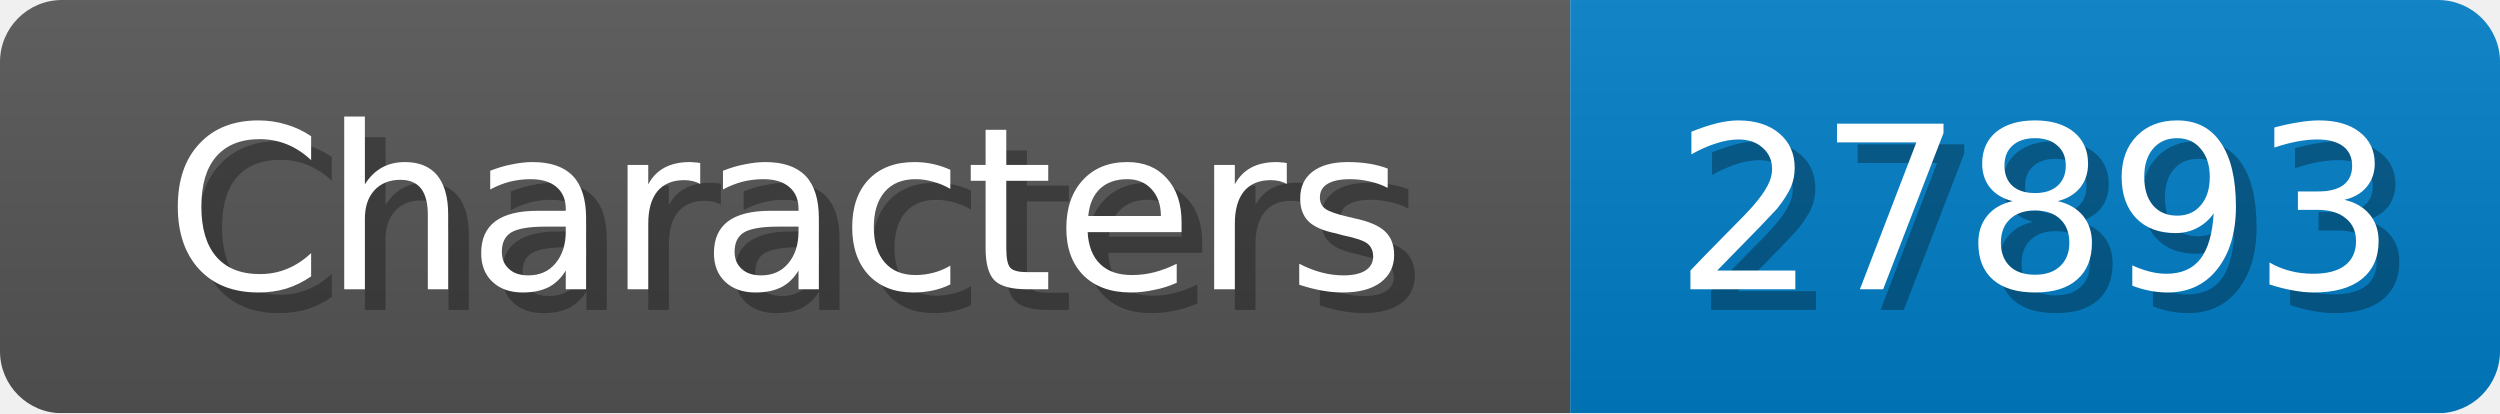
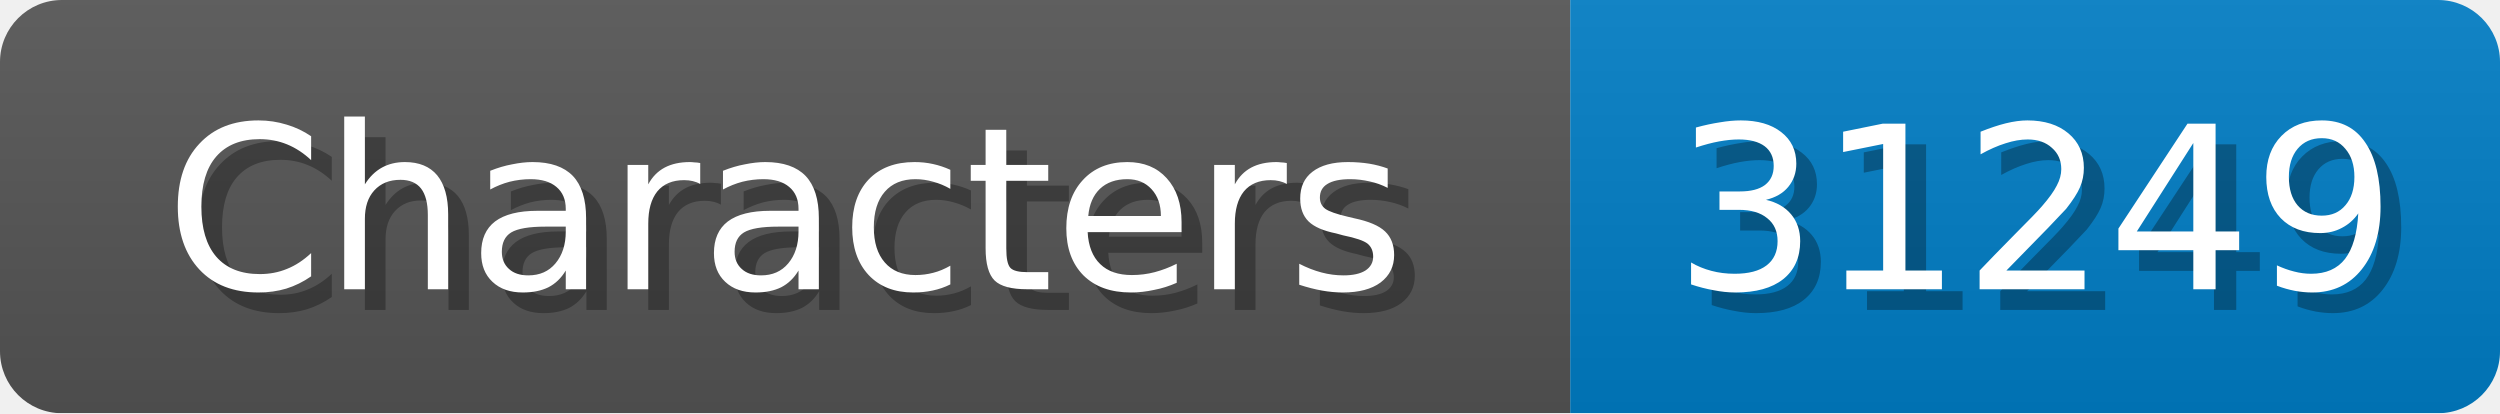
<svg xmlns="http://www.w3.org/2000/svg" width="121" height="20">
  <linearGradient id="b" x2="0" y2="100%">
    <stop offset="0" stop-color="#bbb" stop-opacity=".1" />
    <stop offset="1" stop-opacity=".1" />
  </linearGradient>
  <mask id="anybadge_1">
    <rect width="121" height="20" rx="3" fill="#fff" />
  </mask>
  <g mask="url(#anybadge_1)">
    <path fill="#555" d="M0 0h76v20H0z" />
    <path fill="#007ec6" d="M76 0h45v20H76z" />
    <path fill="url(#b)" d="M0 0h121v20H0z" />
  </g>
  <g fill="#fff" text-anchor="middle" font-family="DejaVu Sans,Verdana,Geneva,sans-serif" font-size="11">
    <text x="39.0" y="15" fill="#010101" fill-opacity=".3">Characters</text>
    <text x="38.0" y="14">Characters</text>
  </g>
  <g fill="#fff" text-anchor="middle" font-family="DejaVu Sans,Verdana,Geneva,sans-serif" font-size="11">
-     <text x="99.5" y="15" fill="#010101" fill-opacity=".3">27893</text>
-     <text x="98.5" y="14">27893</text>
+     <text x="99.5" y="15" fill="#010101" fill-opacity=".3">31249</text>
+     <text x="98.5" y="14">31249</text>
  </g>
</svg>
